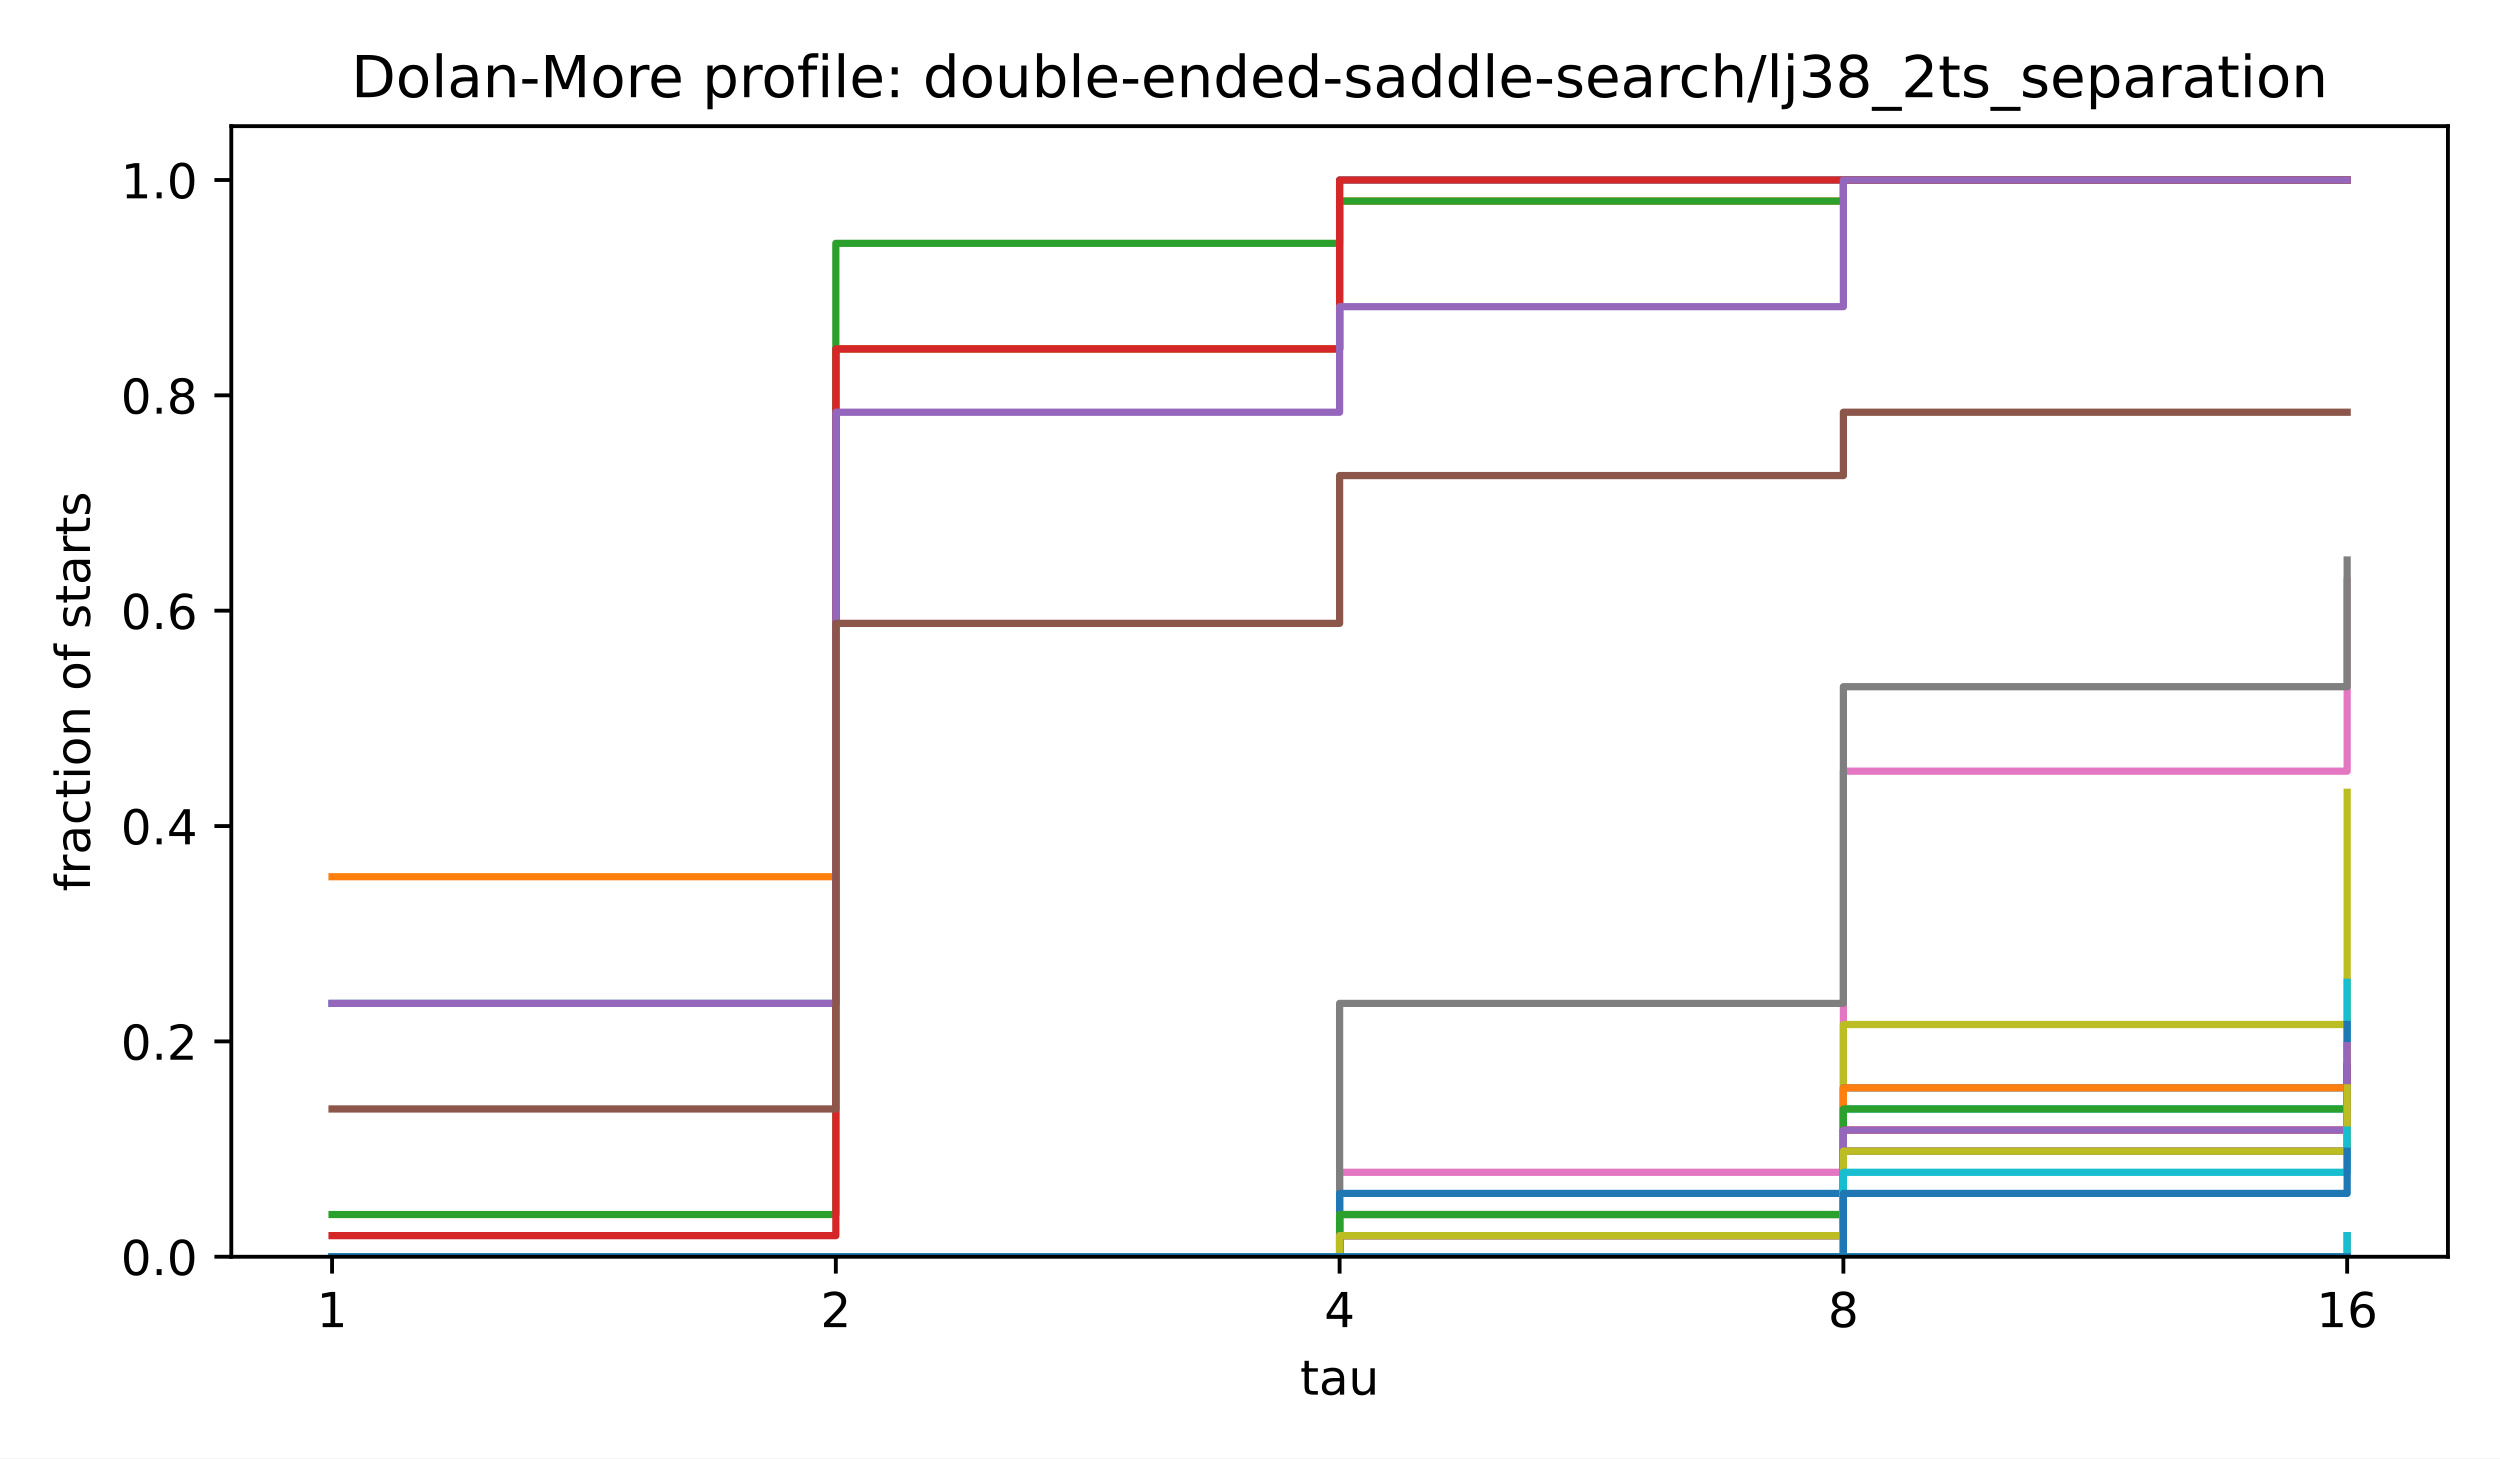
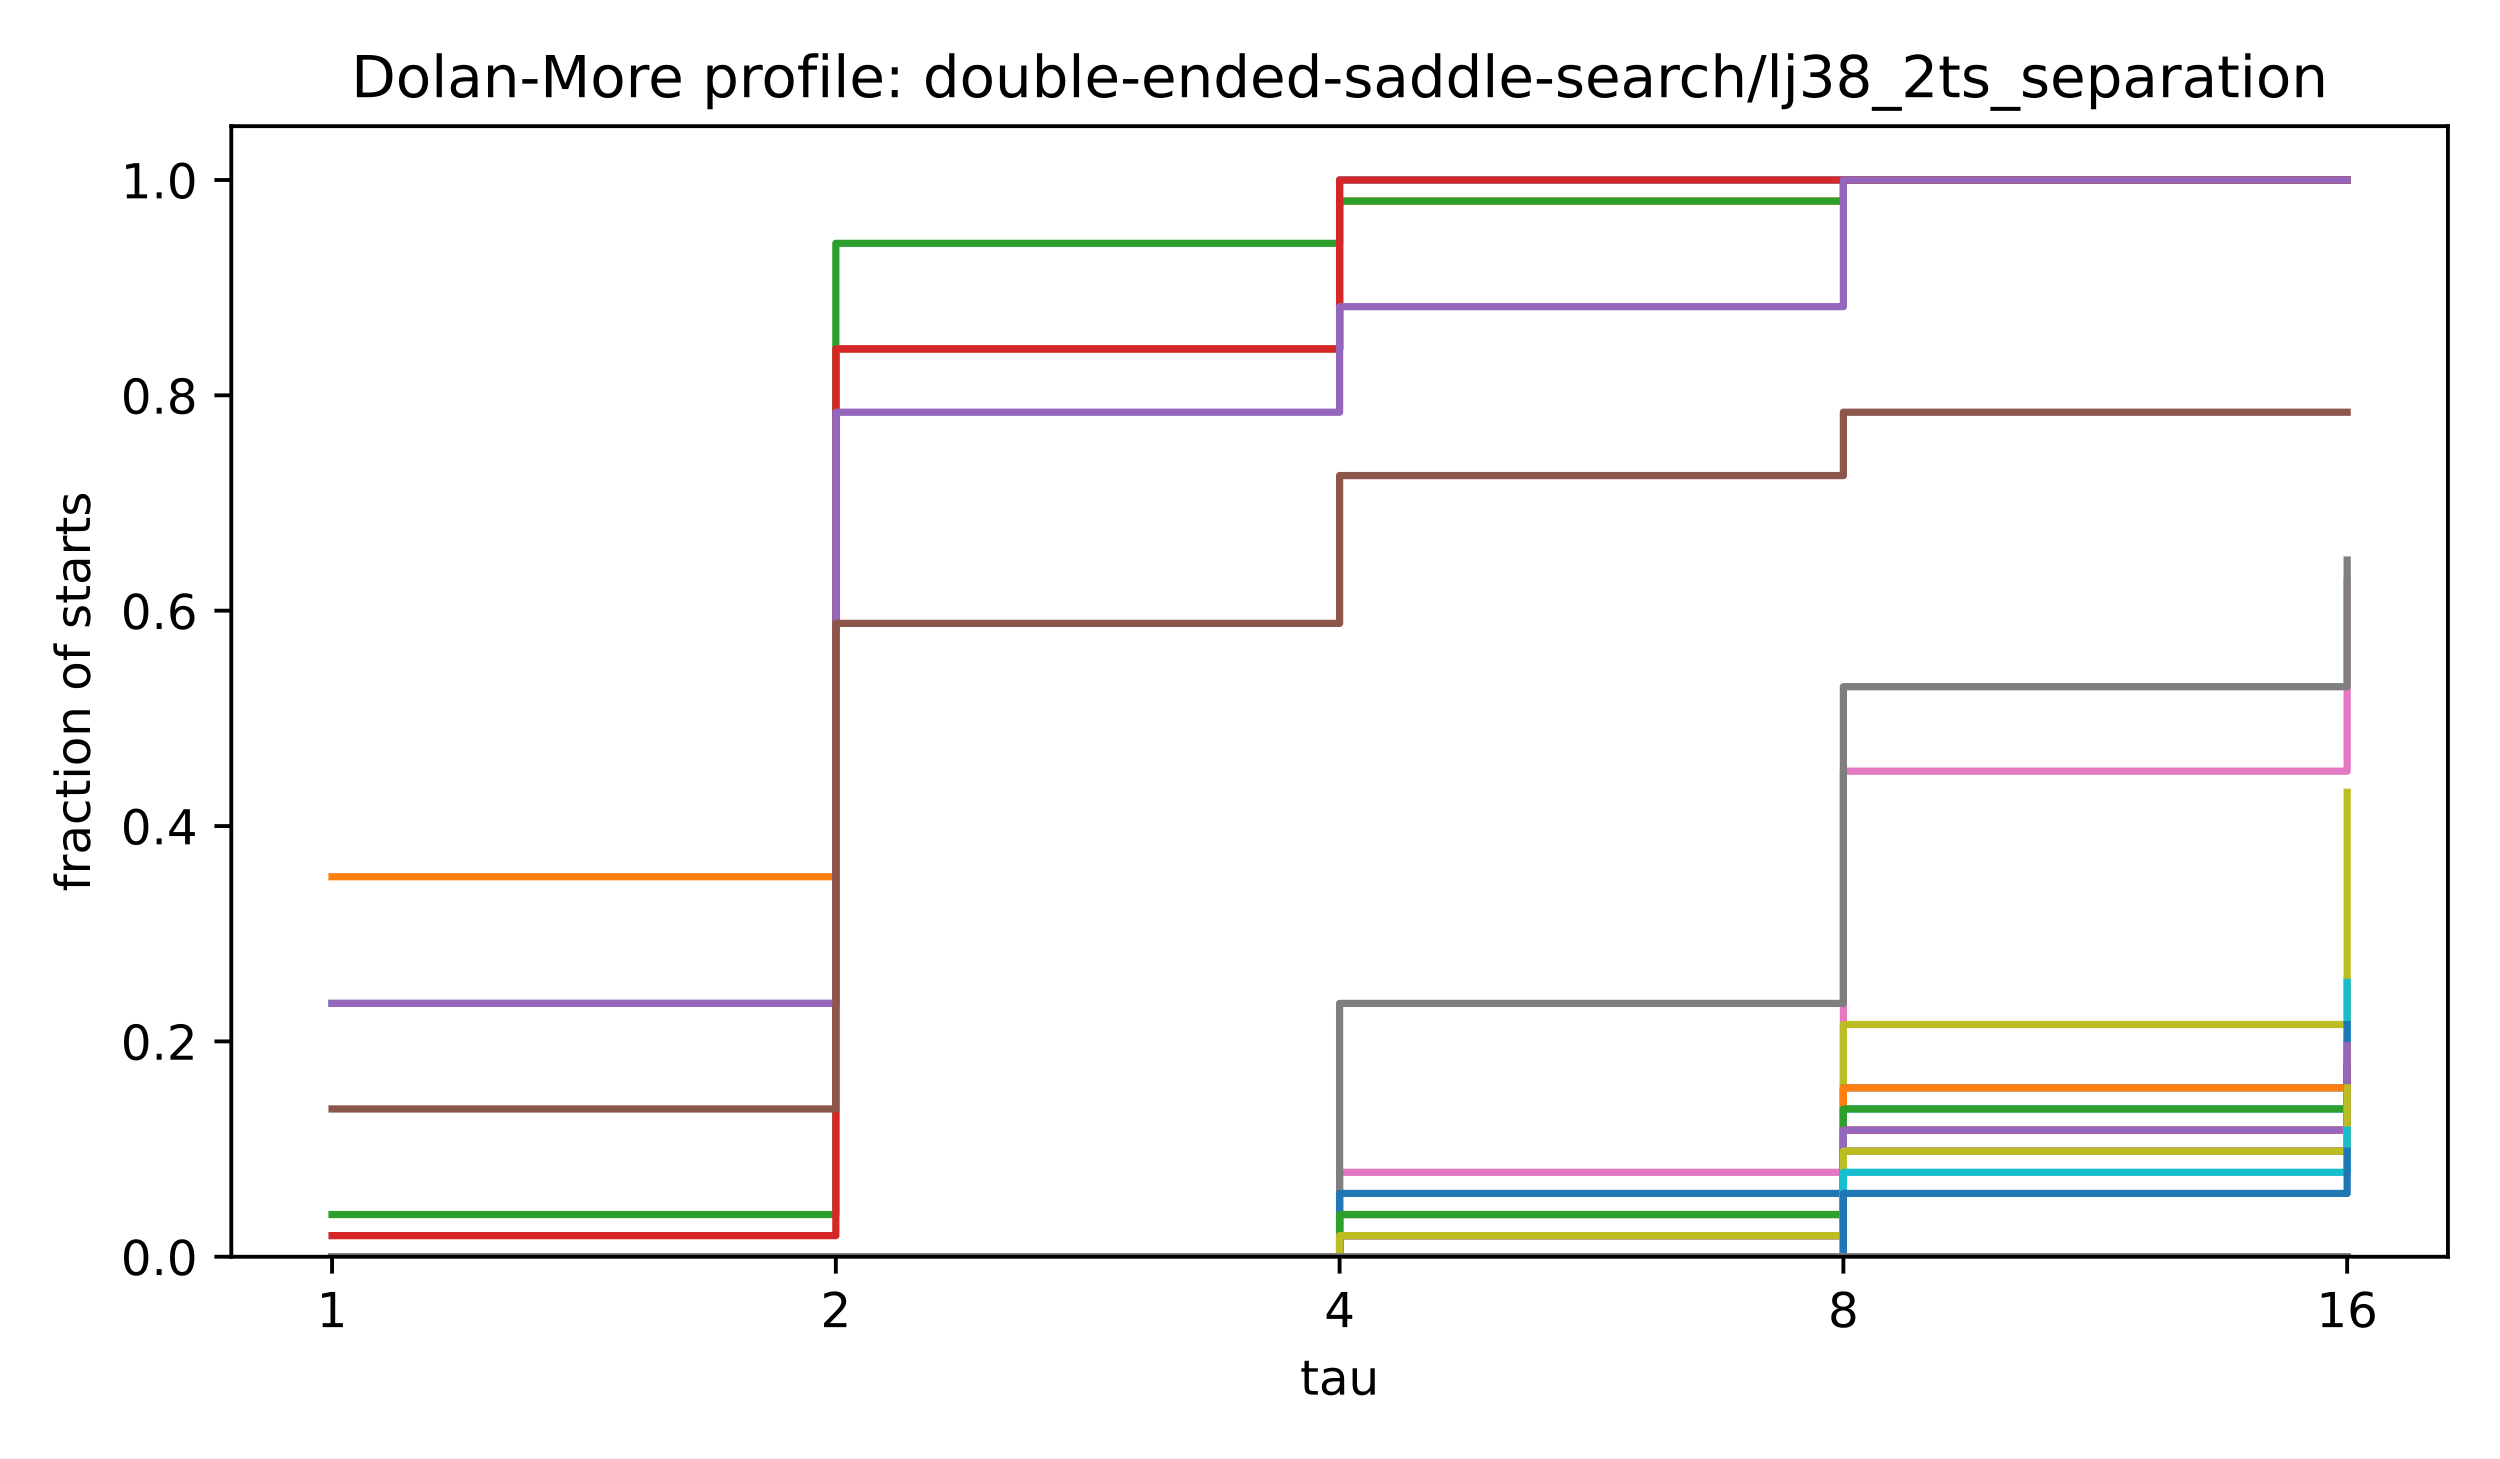
<svg xmlns="http://www.w3.org/2000/svg" xmlns:xlink="http://www.w3.org/1999/xlink" width="518.4pt" height="302.4pt" viewBox="0 0 518.4 302.4" version="1.1">
  <defs>
    <style type="text/css">*{stroke-linejoin: round; stroke-linecap: butt}</style>
  </defs>
  <g id="figure_1">
    <g id="patch_1">
      <path d="M 0 302.4  L 518.4 302.4  L 518.4 0  L 0 0  z " style="fill: #ffffff" />
    </g>
    <g id="axes_1">
      <g id="patch_2">
        <path d="M 47.962 260.6  L 507.6 260.6  L 507.6 26.16  L 47.962 26.16  z " style="fill: #ffffff" />
      </g>
      <g id="matplotlib.axis_1">
        <g id="xtick_1">
          <g id="line2d_1">
            <defs>
              <path id="m8ea4d47d77" d="M 0 0  L 0 3.5  " style="stroke: #000000; stroke-width: 0.8" />
            </defs>
            <g>
              <use xlink:href="#m8ea4d47d77" x="68.855" y="260.6" style="stroke: #000000; stroke-width: 0.8" />
            </g>
          </g>
          <g id="text_1">
            <text style="font-size: 10px; font-family: 'DejaVu Sans', 'Bitstream Vera Sans', 'Computer Modern Sans Serif', 'Lucida Grande', 'Verdana', 'Geneva', 'Lucid', 'Arial', 'Helvetica', 'Avant Garde', sans-serif; text-anchor: middle" x="68.855" y="275.198" transform="rotate(-0 68.85496 275.1977)">1</text>
          </g>
        </g>
        <g id="xtick_2">
          <g id="line2d_2">
            <g>
              <use xlink:href="#m8ea4d47d77" x="173.318" y="260.6" style="stroke: #000000; stroke-width: 0.8" />
            </g>
          </g>
          <g id="text_2">
            <text style="font-size: 10px; font-family: 'DejaVu Sans', 'Bitstream Vera Sans', 'Computer Modern Sans Serif', 'Lucida Grande', 'Verdana', 'Geneva', 'Lucid', 'Arial', 'Helvetica', 'Avant Garde', sans-serif; text-anchor: middle" x="173.318" y="275.198" transform="rotate(-0 173.3181 275.1977)">2</text>
          </g>
        </g>
        <g id="xtick_3">
          <g id="line2d_3">
            <g>
              <use xlink:href="#m8ea4d47d77" x="277.781" y="260.6" style="stroke: #000000; stroke-width: 0.8" />
            </g>
          </g>
          <g id="text_3">
            <text style="font-size: 10px; font-family: 'DejaVu Sans', 'Bitstream Vera Sans', 'Computer Modern Sans Serif', 'Lucida Grande', 'Verdana', 'Geneva', 'Lucid', 'Arial', 'Helvetica', 'Avant Garde', sans-serif; text-anchor: middle" x="277.781" y="275.198" transform="rotate(-0 277.7812 275.1977)">4</text>
          </g>
        </g>
        <g id="xtick_4">
          <g id="line2d_4">
            <g>
              <use xlink:href="#m8ea4d47d77" x="382.244" y="260.6" style="stroke: #000000; stroke-width: 0.8" />
            </g>
          </g>
          <g id="text_4">
            <text style="font-size: 10px; font-family: 'DejaVu Sans', 'Bitstream Vera Sans', 'Computer Modern Sans Serif', 'Lucida Grande', 'Verdana', 'Geneva', 'Lucid', 'Arial', 'Helvetica', 'Avant Garde', sans-serif; text-anchor: middle" x="382.244" y="275.198" transform="rotate(-0 382.2443 275.1977)">8</text>
          </g>
        </g>
        <g id="xtick_5">
          <g id="line2d_5">
            <g>
              <use xlink:href="#m8ea4d47d77" x="486.707" y="260.6" style="stroke: #000000; stroke-width: 0.8" />
            </g>
          </g>
          <g id="text_5">
            <text style="font-size: 10px; font-family: 'DejaVu Sans', 'Bitstream Vera Sans', 'Computer Modern Sans Serif', 'Lucida Grande', 'Verdana', 'Geneva', 'Lucid', 'Arial', 'Helvetica', 'Avant Garde', sans-serif; text-anchor: middle" x="486.707" y="275.198" transform="rotate(-0 486.7074 275.1977)">16</text>
          </g>
        </g>
        <g id="text_6">
          <text style="font-size: 10px; font-family: 'DejaVu Sans', 'Bitstream Vera Sans', 'Computer Modern Sans Serif', 'Lucida Grande', 'Verdana', 'Geneva', 'Lucid', 'Arial', 'Helvetica', 'Avant Garde', sans-serif; text-anchor: middle" x="277.781" y="289.198" transform="rotate(-0 277.7812 289.1977)">tau</text>
        </g>
      </g>
      <g id="matplotlib.axis_2">
        <g id="ytick_1">
          <g id="line2d_6">
            <defs>
              <path id="md659df78fa" d="M 0 0  L -3.5 0  " style="stroke: #000000; stroke-width: 0.8" />
            </defs>
            <g>
              <use xlink:href="#md659df78fa" x="47.962" y="260.6" style="stroke: #000000; stroke-width: 0.8" />
            </g>
          </g>
          <g id="text_7">
            <text style="font-size: 10px; font-family: 'DejaVu Sans', 'Bitstream Vera Sans', 'Computer Modern Sans Serif', 'Lucida Grande', 'Verdana', 'Geneva', 'Lucid', 'Arial', 'Helvetica', 'Avant Garde', sans-serif; text-anchor: end" x="40.962" y="264.399" transform="rotate(-0 40.96234 264.3988)">0.0</text>
          </g>
        </g>
        <g id="ytick_2">
          <g id="line2d_7">
            <g>
              <use xlink:href="#md659df78fa" x="47.962" y="215.945" style="stroke: #000000; stroke-width: 0.8" />
            </g>
          </g>
          <g id="text_8">
            <text style="font-size: 10px; font-family: 'DejaVu Sans', 'Bitstream Vera Sans', 'Computer Modern Sans Serif', 'Lucida Grande', 'Verdana', 'Geneva', 'Lucid', 'Arial', 'Helvetica', 'Avant Garde', sans-serif; text-anchor: end" x="40.962" y="219.744" transform="rotate(-0 40.96234 219.7436)">0.2</text>
          </g>
        </g>
        <g id="ytick_3">
          <g id="line2d_8">
            <g>
              <use xlink:href="#md659df78fa" x="47.962" y="171.29" style="stroke: #000000; stroke-width: 0.8" />
            </g>
          </g>
          <g id="text_9">
            <text style="font-size: 10px; font-family: 'DejaVu Sans', 'Bitstream Vera Sans', 'Computer Modern Sans Serif', 'Lucida Grande', 'Verdana', 'Geneva', 'Lucid', 'Arial', 'Helvetica', 'Avant Garde', sans-serif; text-anchor: end" x="40.962" y="175.088" transform="rotate(-0 40.96234 175.0884)">0.4</text>
          </g>
        </g>
        <g id="ytick_4">
          <g id="line2d_9">
            <g>
              <use xlink:href="#md659df78fa" x="47.962" y="126.634" style="stroke: #000000; stroke-width: 0.8" />
            </g>
          </g>
          <g id="text_10">
            <text style="font-size: 10px; font-family: 'DejaVu Sans', 'Bitstream Vera Sans', 'Computer Modern Sans Serif', 'Lucida Grande', 'Verdana', 'Geneva', 'Lucid', 'Arial', 'Helvetica', 'Avant Garde', sans-serif; text-anchor: end" x="40.962" y="130.433" transform="rotate(-0 40.96234 130.4331)">0.6</text>
          </g>
        </g>
        <g id="ytick_5">
          <g id="line2d_10">
            <g>
              <use xlink:href="#md659df78fa" x="47.962" y="81.979" style="stroke: #000000; stroke-width: 0.8" />
            </g>
          </g>
          <g id="text_11">
            <text style="font-size: 10px; font-family: 'DejaVu Sans', 'Bitstream Vera Sans', 'Computer Modern Sans Serif', 'Lucida Grande', 'Verdana', 'Geneva', 'Lucid', 'Arial', 'Helvetica', 'Avant Garde', sans-serif; text-anchor: end" x="40.962" y="85.778" transform="rotate(-0 40.96234 85.77788)">0.8</text>
          </g>
        </g>
        <g id="ytick_6">
          <g id="line2d_11">
            <g>
              <use xlink:href="#md659df78fa" x="47.962" y="37.324" style="stroke: #000000; stroke-width: 0.8" />
            </g>
          </g>
          <g id="text_12">
            <text style="font-size: 10px; font-family: 'DejaVu Sans', 'Bitstream Vera Sans', 'Computer Modern Sans Serif', 'Lucida Grande', 'Verdana', 'Geneva', 'Lucid', 'Arial', 'Helvetica', 'Avant Garde', sans-serif; text-anchor: end" x="40.962" y="41.123" transform="rotate(-0 40.96234 41.12264)">1.0</text>
          </g>
        </g>
        <g id="text_13">
          <text style="font-size: 10px; font-family: 'DejaVu Sans', 'Bitstream Vera Sans', 'Computer Modern Sans Serif', 'Lucida Grande', 'Verdana', 'Geneva', 'Lucid', 'Arial', 'Helvetica', 'Avant Garde', sans-serif; text-anchor: middle" x="18.657" y="143.38" transform="rotate(-90 18.65687 143.38)">fraction of starts</text>
        </g>
      </g>
      <g id="line2d_12">
        <path d="M 68.855 208.064  L 173.318 208.064  L 173.318 72.348  L 277.781 72.348  L 277.781 37.324  L 382.244 37.324  L 382.244 37.324  L 486.707 37.324  L 486.707 37.324  " clip-path="url(#p4e380cea4b)" style="fill: none; stroke: #1f77b4; stroke-width: 1.5; stroke-linecap: square" />
      </g>
      <g id="line2d_13">
        <path d="M 68.855 181.797  L 173.318 181.797  L 173.318 72.348  L 277.781 72.348  L 277.781 41.702  L 382.244 41.702  L 382.244 37.324  L 486.707 37.324  L 486.707 37.324  " clip-path="url(#p4e380cea4b)" style="fill: none; stroke: #ff7f0e; stroke-width: 1.5; stroke-linecap: square" />
      </g>
      <g id="line2d_14">
        <path d="M 68.855 251.844  L 173.318 251.844  L 173.318 50.458  L 277.781 50.458  L 277.781 41.702  L 382.244 41.702  L 382.244 37.324  L 486.707 37.324  L 486.707 37.324  " clip-path="url(#p4e380cea4b)" style="fill: none; stroke: #2ca02c; stroke-width: 1.5; stroke-linecap: square" />
      </g>
      <g id="line2d_15">
        <path d="M 68.855 256.222  L 173.318 256.222  L 173.318 72.348  L 277.781 72.348  L 277.781 37.324  L 382.244 37.324  L 382.244 37.324  L 486.707 37.324  L 486.707 37.324  " clip-path="url(#p4e380cea4b)" style="fill: none; stroke: #d62728; stroke-width: 1.5; stroke-linecap: square" />
      </g>
      <g id="line2d_16">
        <path d="M 68.855 208.064  L 173.318 208.064  L 173.318 85.481  L 277.781 85.481  L 277.781 63.592  L 382.244 63.592  L 382.244 37.324  L 486.707 37.324  L 486.707 37.324  " clip-path="url(#p4e380cea4b)" style="fill: none; stroke: #9467bd; stroke-width: 1.5; stroke-linecap: square" />
      </g>
      <g id="line2d_17">
        <path d="M 68.855 229.954  L 173.318 229.954  L 173.318 129.261  L 277.781 129.261  L 277.781 98.615  L 382.244 98.615  L 382.244 85.481  L 486.707 85.481  L 486.707 85.481  " clip-path="url(#p4e380cea4b)" style="fill: none; stroke: #8c564b; stroke-width: 1.5; stroke-linecap: square" />
      </g>
      <g id="line2d_18">
        <path d="M 68.855 260.6  L 173.318 260.6  L 173.318 260.6  L 277.781 260.6  L 277.781 243.088  L 382.244 243.088  L 382.244 159.907  L 486.707 159.907  L 486.707 120.505  " clip-path="url(#p4e380cea4b)" style="fill: none; stroke: #e377c2; stroke-width: 1.5; stroke-linecap: square" />
      </g>
      <g id="line2d_19">
        <path d="M 68.855 260.6  L 173.318 260.6  L 173.318 260.6  L 277.781 260.6  L 277.781 208.064  L 382.244 208.064  L 382.244 142.395  L 486.707 142.395  L 486.707 116.127  " clip-path="url(#p4e380cea4b)" style="fill: none; stroke: #7f7f7f; stroke-width: 1.5; stroke-linecap: square" />
      </g>
      <g id="line2d_20">
        <path d="M 68.855 260.6  L 173.318 260.6  L 173.318 260.6  L 277.781 260.6  L 277.781 260.6  L 382.244 260.6  L 382.244 212.442  L 486.707 212.442  L 486.707 164.285  " clip-path="url(#p4e380cea4b)" style="fill: none; stroke: #bcbd22; stroke-width: 1.5; stroke-linecap: square" />
      </g>
      <g id="line2d_21">
        <path d="M 68.855 260.6  L 173.318 260.6  L 173.318 260.6  L 277.781 260.6  L 277.781 251.844  L 382.244 251.844  L 382.244 229.954  L 486.707 229.954  L 486.707 203.686  " clip-path="url(#p4e380cea4b)" style="fill: none; stroke: #17becf; stroke-width: 1.5; stroke-linecap: square" />
      </g>
      <g id="line2d_22">
        <path d="M 68.855 260.6  L 173.318 260.6  L 173.318 260.6  L 277.781 260.6  L 277.781 247.466  L 382.244 247.466  L 382.244 225.576  L 486.707 225.576  L 486.707 212.442  " clip-path="url(#p4e380cea4b)" style="fill: none; stroke: #1f77b4; stroke-width: 1.5; stroke-linecap: square" />
      </g>
      <g id="line2d_23">
        <path d="M 68.855 260.6  L 173.318 260.6  L 173.318 260.6  L 277.781 260.6  L 277.781 251.844  L 382.244 251.844  L 382.244 225.576  L 486.707 225.576  L 486.707 216.82  " clip-path="url(#p4e380cea4b)" style="fill: none; stroke: #ff7f0e; stroke-width: 1.5; stroke-linecap: square" />
      </g>
      <g id="line2d_24">
        <path d="M 68.855 260.6  L 173.318 260.6  L 173.318 260.6  L 277.781 260.6  L 277.781 251.844  L 382.244 251.844  L 382.244 229.954  L 486.707 229.954  L 486.707 221.198  " clip-path="url(#p4e380cea4b)" style="fill: none; stroke: #2ca02c; stroke-width: 1.5; stroke-linecap: square" />
      </g>
      <g id="line2d_25">
        <path d="M 68.855 260.6  L 173.318 260.6  L 173.318 260.6  L 277.781 260.6  L 277.781 256.222  L 382.244 256.222  L 382.244 234.332  L 486.707 234.332  L 486.707 221.198  " clip-path="url(#p4e380cea4b)" style="fill: none; stroke: #d62728; stroke-width: 1.5; stroke-linecap: square" />
      </g>
      <g id="line2d_26">
        <path d="M 68.855 260.6  L 173.318 260.6  L 173.318 260.6  L 277.781 260.6  L 277.781 256.222  L 382.244 256.222  L 382.244 234.332  L 486.707 234.332  L 486.707 216.82  " clip-path="url(#p4e380cea4b)" style="fill: none; stroke: #9467bd; stroke-width: 1.5; stroke-linecap: square" />
      </g>
      <g id="line2d_27">
        <path d="M 68.855 260.6  L 173.318 260.6  L 173.318 260.6  L 277.781 260.6  L 277.781 260.6  L 382.244 260.6  L 382.244 238.71  L 486.707 238.71  L 486.707 229.954  " clip-path="url(#p4e380cea4b)" style="fill: none; stroke: #8c564b; stroke-width: 1.5; stroke-linecap: square" />
      </g>
      <g id="line2d_28">
        <path d="M 68.855 260.6  L 173.318 260.6  L 173.318 260.6  L 277.781 260.6  L 277.781 260.6  L 382.244 260.6  L 382.244 238.71  L 486.707 238.71  L 486.707 229.954  " clip-path="url(#p4e380cea4b)" style="fill: none; stroke: #e377c2; stroke-width: 1.5; stroke-linecap: square" />
      </g>
      <g id="line2d_29">
        <path d="M 68.855 260.6  L 173.318 260.6  L 173.318 260.6  L 277.781 260.6  L 277.781 256.222  L 382.244 256.222  L 382.244 238.71  L 486.707 238.71  L 486.707 225.576  " clip-path="url(#p4e380cea4b)" style="fill: none; stroke: #7f7f7f; stroke-width: 1.5; stroke-linecap: square" />
      </g>
      <g id="line2d_30">
        <path d="M 68.855 260.6  L 173.318 260.6  L 173.318 260.6  L 277.781 260.6  L 277.781 256.222  L 382.244 256.222  L 382.244 238.71  L 486.707 238.71  L 486.707 225.576  " clip-path="url(#p4e380cea4b)" style="fill: none; stroke: #bcbd22; stroke-width: 1.5; stroke-linecap: square" />
      </g>
      <g id="line2d_31">
        <path d="M 68.855 260.6  L 173.318 260.6  L 173.318 260.6  L 277.781 260.6  L 277.781 260.6  L 382.244 260.6  L 382.244 243.088  L 486.707 243.088  L 486.707 234.332  " clip-path="url(#p4e380cea4b)" style="fill: none; stroke: #17becf; stroke-width: 1.5; stroke-linecap: square" />
      </g>
      <g id="line2d_32">
        <path d="M 68.855 260.6  L 173.318 260.6  L 173.318 260.6  L 277.781 260.6  L 277.781 260.6  L 382.244 260.6  L 382.244 247.466  L 486.707 247.466  L 486.707 238.71  " clip-path="url(#p4e380cea4b)" style="fill: none; stroke: #1f77b4; stroke-width: 1.5; stroke-linecap: square" />
      </g>
      <g id="line2d_33">
        <path d="M 68.855 260.6  L 173.318 260.6  L 173.318 260.6  L 277.781 260.6  L 277.781 260.6  L 382.244 260.6  L 382.244 260.6  L 486.707 260.6  L 486.707 260.6  " clip-path="url(#p4e380cea4b)" style="fill: none; stroke: #ff7f0e; stroke-width: 1.5; stroke-linecap: square" />
      </g>
      <g id="line2d_34">
        <path d="M 68.855 260.6  L 173.318 260.6  L 173.318 260.6  L 277.781 260.6  L 277.781 260.6  L 382.244 260.6  L 382.244 260.6  L 486.707 260.6  L 486.707 260.6  " clip-path="url(#p4e380cea4b)" style="fill: none; stroke: #2ca02c; stroke-width: 1.5; stroke-linecap: square" />
      </g>
      <g id="line2d_35">
        <path d="M 68.855 260.6  L 173.318 260.6  L 173.318 260.6  L 277.781 260.6  L 277.781 260.6  L 382.244 260.6  L 382.244 260.6  L 486.707 260.6  L 486.707 260.6  " clip-path="url(#p4e380cea4b)" style="fill: none; stroke: #d62728; stroke-width: 1.5; stroke-linecap: square" />
      </g>
      <g id="line2d_36">
        <path d="M 68.855 260.6  L 173.318 260.6  L 173.318 260.6  L 277.781 260.6  L 277.781 260.6  L 382.244 260.6  L 382.244 260.6  L 486.707 260.6  L 486.707 260.6  " clip-path="url(#p4e380cea4b)" style="fill: none; stroke: #9467bd; stroke-width: 1.5; stroke-linecap: square" />
      </g>
      <g id="line2d_37">
        <path d="M 68.855 260.6  L 173.318 260.6  L 173.318 260.6  L 277.781 260.6  L 277.781 260.6  L 382.244 260.6  L 382.244 260.6  L 486.707 260.6  L 486.707 260.6  " clip-path="url(#p4e380cea4b)" style="fill: none; stroke: #8c564b; stroke-width: 1.5; stroke-linecap: square" />
      </g>
      <g id="line2d_38">
        <path d="M 68.855 260.6  L 173.318 260.6  L 173.318 260.6  L 277.781 260.6  L 277.781 260.6  L 382.244 260.6  L 382.244 260.6  L 486.707 260.6  L 486.707 260.6  " clip-path="url(#p4e380cea4b)" style="fill: none; stroke: #e377c2; stroke-width: 1.5; stroke-linecap: square" />
      </g>
      <g id="line2d_39">
-         <path d="M 68.855 260.6  L 173.318 260.6  L 173.318 260.6  L 277.781 260.6  L 277.781 260.6  L 382.244 260.6  L 382.244 260.6  L 486.707 260.6  L 486.707 256.222  " clip-path="url(#p4e380cea4b)" style="fill: none; stroke: #7f7f7f; stroke-width: 1.5; stroke-linecap: square" />
-       </g>
-       <g id="line2d_40">
-         <path d="M 68.855 260.6  L 173.318 260.6  L 173.318 260.6  L 277.781 260.6  L 277.781 260.6  L 382.244 260.6  L 382.244 260.6  L 486.707 260.6  L 486.707 260.6  " clip-path="url(#p4e380cea4b)" style="fill: none; stroke: #bcbd22; stroke-width: 1.5; stroke-linecap: square" />
-       </g>
-       <g id="line2d_41">
-         <path d="M 68.855 260.6  L 173.318 260.6  L 173.318 260.6  L 277.781 260.6  L 277.781 260.6  L 382.244 260.6  L 382.244 260.6  L 486.707 260.6  L 486.707 256.222  " clip-path="url(#p4e380cea4b)" style="fill: none; stroke: #17becf; stroke-width: 1.5; stroke-linecap: square" />
-       </g>
-       <g id="line2d_42">
-         <path d="M 68.855 260.6  L 173.318 260.6  L 173.318 260.6  L 277.781 260.6  L 277.781 260.6  L 382.244 260.6  L 382.244 260.6  L 486.707 260.6  L 486.707 260.6  " clip-path="url(#p4e380cea4b)" style="fill: none; stroke: #1f77b4; stroke-width: 1.5; stroke-linecap: square" />
+         <path d="M 68.855 260.6  L 173.318 260.6  L 173.318 260.6  L 277.781 260.6  L 277.781 260.6  L 382.244 260.6  L 382.244 260.6  L 486.707 260.6  L 486.707 260.6  " clip-path="url(#p4e380cea4b)" style="fill: none; stroke: #7f7f7f; stroke-width: 1.5; stroke-linecap: square" />
      </g>
      <g id="patch_3">
        <path d="M 47.962 260.6  L 47.962 26.16  " style="fill: none; stroke: #000000; stroke-width: 0.8; stroke-linejoin: miter; stroke-linecap: square" />
      </g>
      <g id="patch_4">
        <path d="M 507.6 260.6  L 507.6 26.16  " style="fill: none; stroke: #000000; stroke-width: 0.8; stroke-linejoin: miter; stroke-linecap: square" />
      </g>
      <g id="patch_5">
        <path d="M 47.962 260.6  L 507.6 260.6  " style="fill: none; stroke: #000000; stroke-width: 0.8; stroke-linejoin: miter; stroke-linecap: square" />
      </g>
      <g id="patch_6">
        <path d="M 47.962 26.16  L 507.6 26.16  " style="fill: none; stroke: #000000; stroke-width: 0.8; stroke-linejoin: miter; stroke-linecap: square" />
      </g>
      <g id="text_14">
        <text style="font-size: 12px; font-family: 'DejaVu Sans', 'Bitstream Vera Sans', 'Computer Modern Sans Serif', 'Lucida Grande', 'Verdana', 'Geneva', 'Lucid', 'Arial', 'Helvetica', 'Avant Garde', sans-serif; text-anchor: middle" x="277.781" y="20.16" transform="rotate(-0 277.7812 20.16)">Dolan-More profile: double-ended-saddle-search/lj38_2ts_separation</text>
      </g>
    </g>
  </g>
  <defs>
    <clipPath id="p4e380cea4b">
      <rect x="47.962" y="26.16" width="459.638" height="234.44" />
    </clipPath>
  </defs>
</svg>
